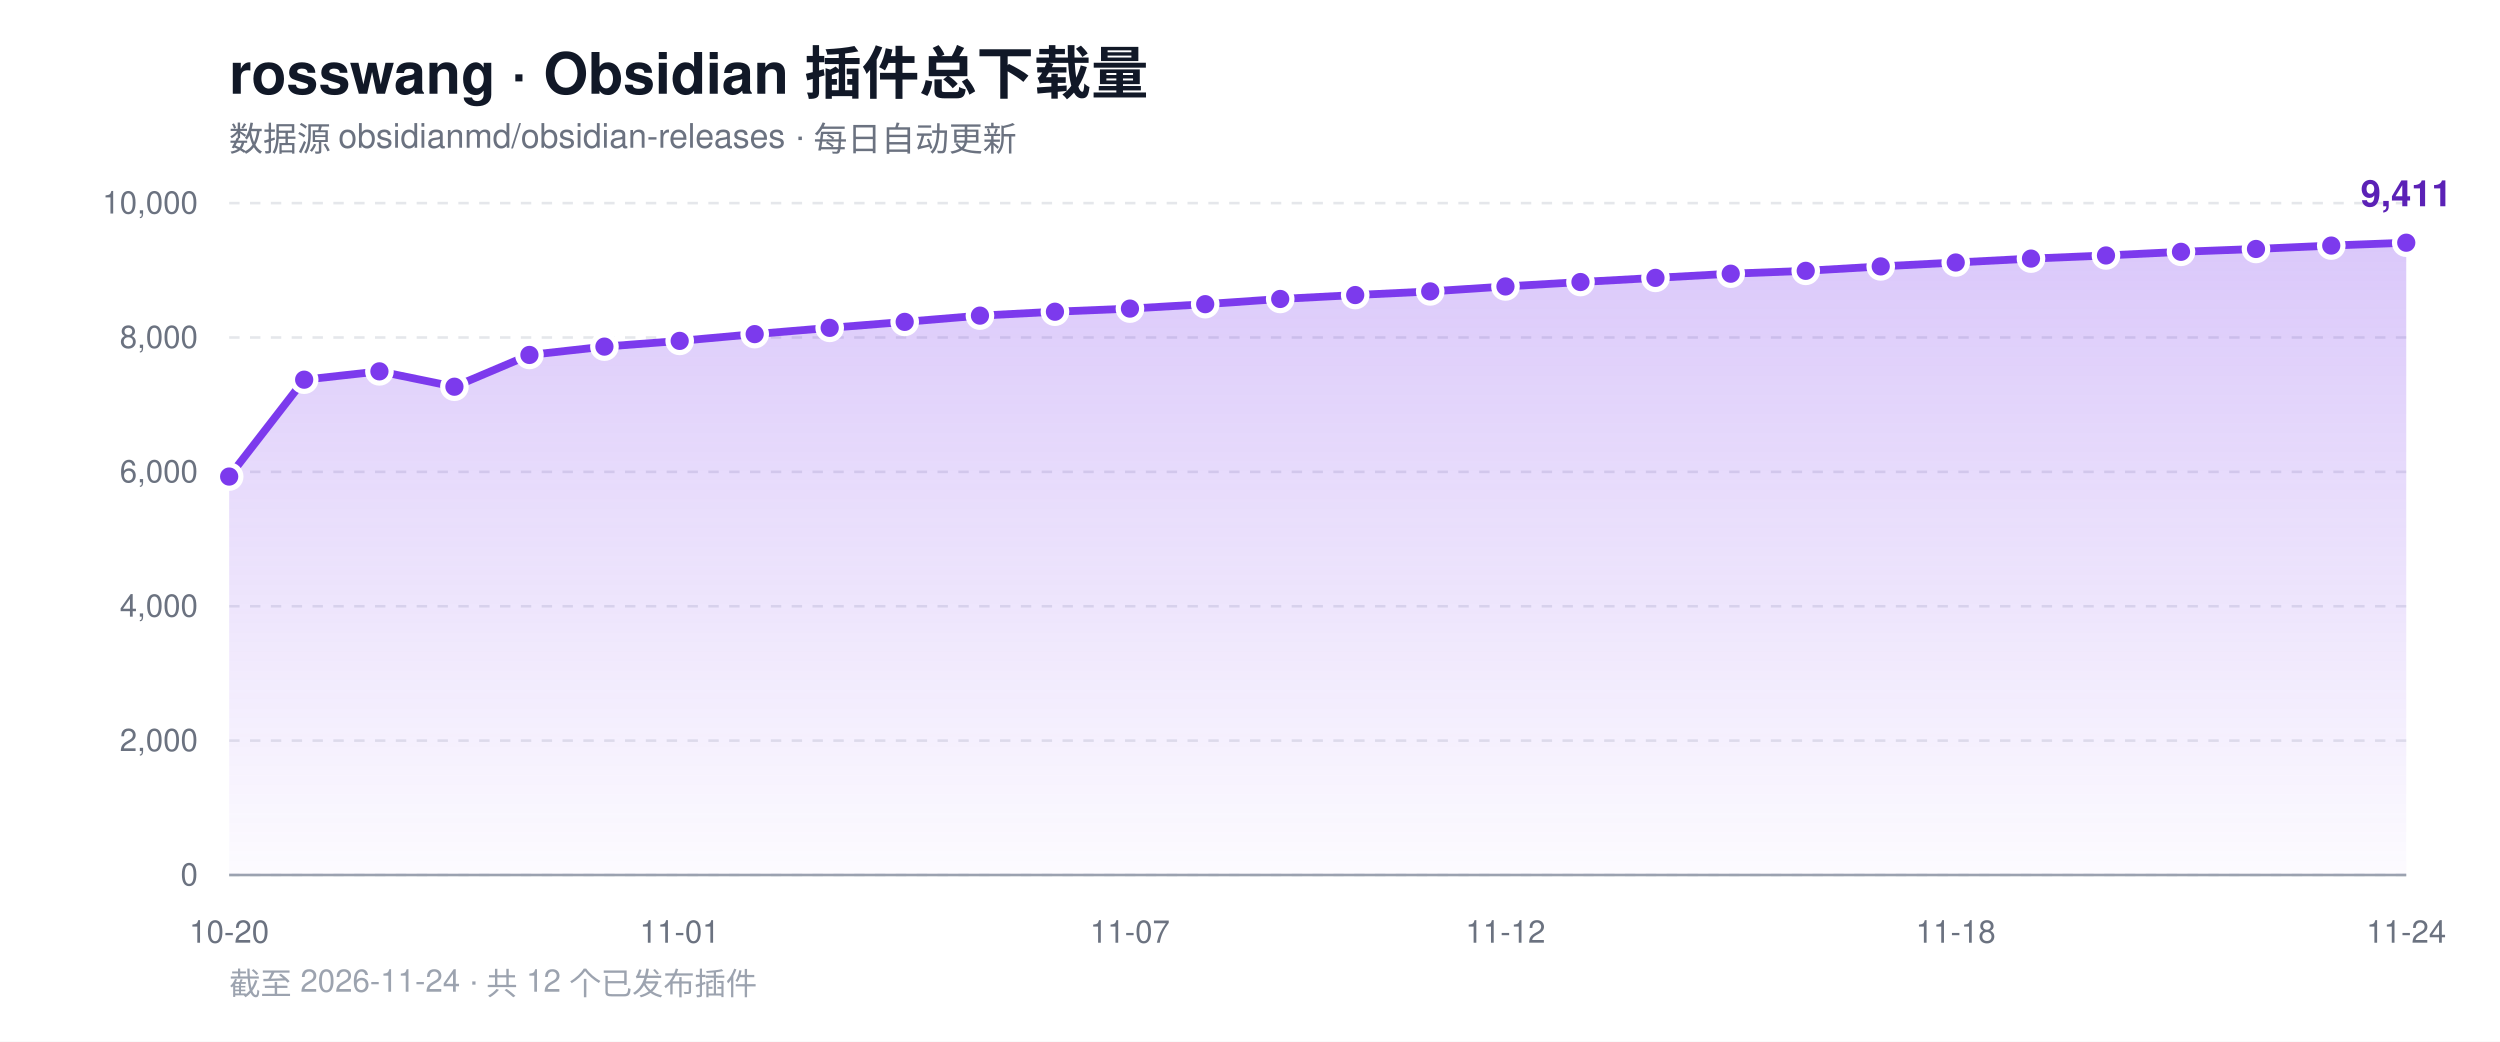
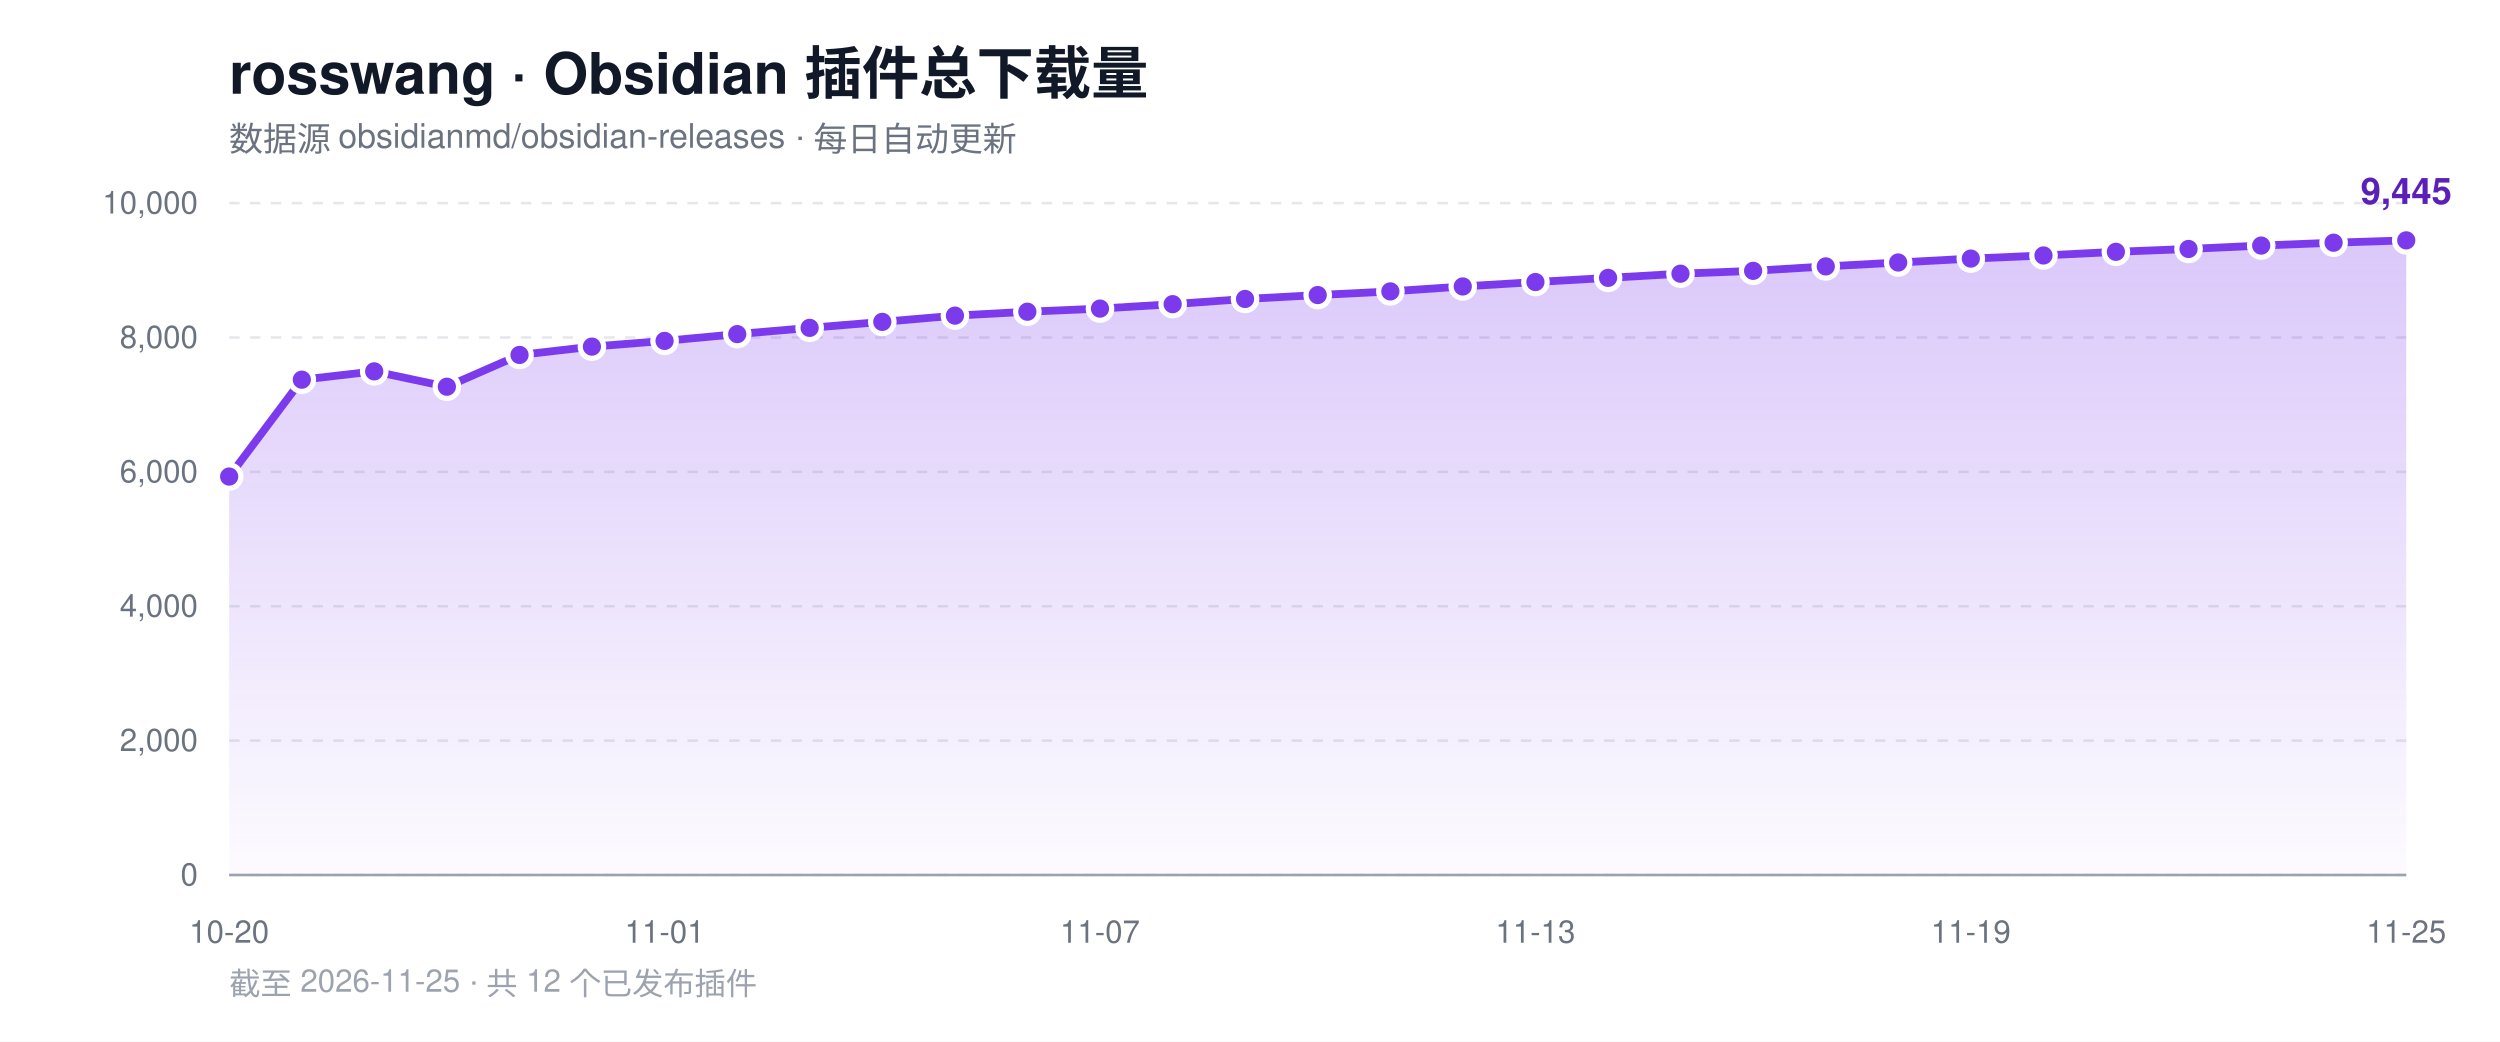
<svg xmlns="http://www.w3.org/2000/svg" width="960" height="400" viewBox="0 0 960 400" role="img" aria-label="rosswang Obsidian 插件总下载量趋势">
  <defs>
    <linearGradient id="area" x1="0" y1="0" x2="0" y2="1">
      <stop offset="0%" stop-color="#7c3aed" stop-opacity="0.28" />
      <stop offset="100%" stop-color="#7c3aed" stop-opacity="0.02" />
    </linearGradient>
  </defs>
  <rect width="960" height="400" fill="#ffffff" />
  <text x="88" y="36" font-family="-apple-system, BlinkMacSystemFont, 'Segoe UI', Helvetica, Arial, sans-serif" font-size="22" font-weight="700" fill="#111827">rosswang · Obsidian 插件总下载量</text>
  <text x="88" y="58" font-family="-apple-system, BlinkMacSystemFont, 'Segoe UI', Helvetica, Arial, sans-serif" font-size="13" fill="#6b7280">数据源 obsidianmd/obsidian-releases · 每日自动更新</text>
  <line x1="88" y1="336.0" x2="924" y2="336.0" stroke="#e5e7eb" stroke-width="1" stroke-dasharray="4 4" />
  <text x="76" y="340.0" text-anchor="end" font-family="-apple-system, BlinkMacSystemFont, 'Segoe UI', Helvetica, Arial, sans-serif" font-size="12" fill="#6b7280">0</text>
  <line x1="88" y1="284.4" x2="924" y2="284.4" stroke="#e5e7eb" stroke-width="1" stroke-dasharray="4 4" />
  <text x="76" y="288.4" text-anchor="end" font-family="-apple-system, BlinkMacSystemFont, 'Segoe UI', Helvetica, Arial, sans-serif" font-size="12" fill="#6b7280">2,000</text>
  <line x1="88" y1="232.8" x2="924" y2="232.8" stroke="#e5e7eb" stroke-width="1" stroke-dasharray="4 4" />
  <text x="76" y="236.8" text-anchor="end" font-family="-apple-system, BlinkMacSystemFont, 'Segoe UI', Helvetica, Arial, sans-serif" font-size="12" fill="#6b7280">4,000</text>
  <line x1="88" y1="181.2" x2="924" y2="181.2" stroke="#e5e7eb" stroke-width="1" stroke-dasharray="4 4" />
  <text x="76" y="185.2" text-anchor="end" font-family="-apple-system, BlinkMacSystemFont, 'Segoe UI', Helvetica, Arial, sans-serif" font-size="12" fill="#6b7280">6,000</text>
  <line x1="88" y1="129.6" x2="924" y2="129.6" stroke="#e5e7eb" stroke-width="1" stroke-dasharray="4 4" />
  <text x="76" y="133.6" text-anchor="end" font-family="-apple-system, BlinkMacSystemFont, 'Segoe UI', Helvetica, Arial, sans-serif" font-size="12" fill="#6b7280">8,000</text>
  <line x1="88" y1="78.0" x2="924" y2="78.0" stroke="#e5e7eb" stroke-width="1" stroke-dasharray="4 4" />
  <text x="76" y="82.0" text-anchor="end" font-family="-apple-system, BlinkMacSystemFont, 'Segoe UI', Helvetica, Arial, sans-serif" font-size="12" fill="#6b7280">10,000</text>
  <line x1="88" y1="336" x2="924" y2="336" stroke="#9ca3af" stroke-width="1" />
-   <path d="M 88.0 336.0 L 88.0 183.0 L 116.8 145.8 L 145.7 142.6 L 174.5 148.5 L 203.3 136.3 L 232.1 133.1 L 261.0 130.9 L 289.8 128.3 L 318.6 125.9 L 347.4 123.6 L 376.3 121.2 L 405.1 119.7 L 433.9 118.5 L 462.8 116.8 L 491.6 114.8 L 520.4 113.3 L 549.2 111.9 L 578.1 110.0 L 606.9 108.3 L 635.7 106.7 L 664.6 105.1 L 693.4 104.0 L 722.2 102.3 L 751.0 100.8 L 779.9 99.3 L 808.7 98.1 L 837.5 96.7 L 866.3 95.6 L 895.2 94.3 L 924.0 93.2 L 924.0 336.0 Z" fill="url(#area)" />
-   <polyline points="88.0,183.0 116.8,145.8 145.7,142.6 174.5,148.5 203.3,136.3 232.1,133.1 261.0,130.9 289.8,128.3 318.6,125.9 347.4,123.6 376.3,121.2 405.1,119.7 433.9,118.5 462.8,116.8 491.6,114.8 520.4,113.3 549.2,111.9 578.1,110.0 606.9,108.3 635.7,106.7 664.6,105.1 693.4,104.0 722.2,102.3 751.0,100.8 779.9,99.3 808.7,98.1 837.5,96.7 866.3,95.6 895.2,94.3 924.0,93.2" fill="none" stroke="#7c3aed" stroke-width="3" stroke-linejoin="round" stroke-linecap="round" />
+   <path d="M 88.0 336.0 L 88.0 183.0 L 115.9 145.8 L 143.7 142.6 L 171.6 148.5 L 199.5 136.3 L 227.3 133.1 L 255.2 130.9 L 283.1 128.3 L 310.9 125.9 L 338.8 123.6 L 366.7 121.2 L 394.5 119.7 L 422.4 118.5 L 450.3 116.8 L 478.1 114.8 L 506.0 113.3 L 533.9 111.9 L 561.7 110.0 L 589.6 108.3 L 617.5 106.7 L 645.3 105.1 L 673.2 104.0 L 701.1 102.3 L 728.9 100.8 L 756.8 99.3 L 784.7 98.1 L 812.5 96.7 L 840.4 95.6 L 868.3 94.3 L 896.1 93.2 L 924.0 92.3 L 924.0 336.0 Z" fill="url(#area)" />
+   <polyline points="88.0,183.0 115.9,145.8 143.7,142.6 171.6,148.5 199.5,136.3 227.3,133.1 255.2,130.9 283.1,128.3 310.9,125.9 338.8,123.6 366.7,121.2 394.5,119.7 422.4,118.5 450.3,116.8 478.1,114.8 506.0,113.3 533.9,111.9 561.7,110.0 589.6,108.3 617.5,106.7 645.3,105.1 673.2,104.0 701.1,102.3 728.9,100.8 756.8,99.3 784.7,98.1 812.5,96.7 840.4,95.6 868.3,94.3 896.1,93.2 924.0,92.3" fill="none" stroke="#7c3aed" stroke-width="3" stroke-linejoin="round" stroke-linecap="round" />
  <circle cx="88.0" cy="183.0" r="4.5" fill="#7c3aed" stroke="#ffffff" stroke-width="2" />
-   <circle cx="116.8" cy="145.8" r="4.5" fill="#7c3aed" stroke="#ffffff" stroke-width="2" />
-   <circle cx="145.7" cy="142.6" r="4.5" fill="#7c3aed" stroke="#ffffff" stroke-width="2" />
-   <circle cx="174.5" cy="148.5" r="4.5" fill="#7c3aed" stroke="#ffffff" stroke-width="2" />
-   <circle cx="203.3" cy="136.3" r="4.5" fill="#7c3aed" stroke="#ffffff" stroke-width="2" />
-   <circle cx="232.1" cy="133.1" r="4.5" fill="#7c3aed" stroke="#ffffff" stroke-width="2" />
-   <circle cx="261.0" cy="130.9" r="4.5" fill="#7c3aed" stroke="#ffffff" stroke-width="2" />
-   <circle cx="289.8" cy="128.3" r="4.5" fill="#7c3aed" stroke="#ffffff" stroke-width="2" />
-   <circle cx="318.6" cy="125.9" r="4.5" fill="#7c3aed" stroke="#ffffff" stroke-width="2" />
-   <circle cx="347.4" cy="123.6" r="4.5" fill="#7c3aed" stroke="#ffffff" stroke-width="2" />
-   <circle cx="376.3" cy="121.2" r="4.5" fill="#7c3aed" stroke="#ffffff" stroke-width="2" />
-   <circle cx="405.1" cy="119.7" r="4.5" fill="#7c3aed" stroke="#ffffff" stroke-width="2" />
-   <circle cx="433.9" cy="118.5" r="4.5" fill="#7c3aed" stroke="#ffffff" stroke-width="2" />
-   <circle cx="462.8" cy="116.8" r="4.5" fill="#7c3aed" stroke="#ffffff" stroke-width="2" />
-   <circle cx="491.6" cy="114.8" r="4.5" fill="#7c3aed" stroke="#ffffff" stroke-width="2" />
-   <circle cx="520.4" cy="113.3" r="4.5" fill="#7c3aed" stroke="#ffffff" stroke-width="2" />
-   <circle cx="549.2" cy="111.9" r="4.5" fill="#7c3aed" stroke="#ffffff" stroke-width="2" />
-   <circle cx="578.1" cy="110.0" r="4.5" fill="#7c3aed" stroke="#ffffff" stroke-width="2" />
-   <circle cx="606.9" cy="108.3" r="4.5" fill="#7c3aed" stroke="#ffffff" stroke-width="2" />
-   <circle cx="635.7" cy="106.7" r="4.5" fill="#7c3aed" stroke="#ffffff" stroke-width="2" />
-   <circle cx="664.6" cy="105.1" r="4.5" fill="#7c3aed" stroke="#ffffff" stroke-width="2" />
-   <circle cx="693.4" cy="104.0" r="4.5" fill="#7c3aed" stroke="#ffffff" stroke-width="2" />
-   <circle cx="722.2" cy="102.3" r="4.5" fill="#7c3aed" stroke="#ffffff" stroke-width="2" />
-   <circle cx="751.0" cy="100.8" r="4.5" fill="#7c3aed" stroke="#ffffff" stroke-width="2" />
-   <circle cx="779.9" cy="99.3" r="4.5" fill="#7c3aed" stroke="#ffffff" stroke-width="2" />
-   <circle cx="808.7" cy="98.1" r="4.5" fill="#7c3aed" stroke="#ffffff" stroke-width="2" />
-   <circle cx="837.5" cy="96.7" r="4.5" fill="#7c3aed" stroke="#ffffff" stroke-width="2" />
-   <circle cx="866.3" cy="95.6" r="4.5" fill="#7c3aed" stroke="#ffffff" stroke-width="2" />
-   <circle cx="895.2" cy="94.3" r="4.5" fill="#7c3aed" stroke="#ffffff" stroke-width="2" />
-   <circle cx="924.0" cy="93.2" r="4.5" fill="#7c3aed" stroke="#ffffff" stroke-width="2" />
-   <text x="924.0" y="79.2" text-anchor="middle" font-family="-apple-system, BlinkMacSystemFont, 'Segoe UI', Helvetica, Arial, sans-serif" font-size="14" font-weight="700" fill="#5b21b6">9,411</text>
+   <circle cx="115.9" cy="145.8" r="4.5" fill="#7c3aed" stroke="#ffffff" stroke-width="2" />
+   <circle cx="143.7" cy="142.6" r="4.5" fill="#7c3aed" stroke="#ffffff" stroke-width="2" />
+   <circle cx="171.6" cy="148.5" r="4.5" fill="#7c3aed" stroke="#ffffff" stroke-width="2" />
+   <circle cx="199.5" cy="136.3" r="4.5" fill="#7c3aed" stroke="#ffffff" stroke-width="2" />
+   <circle cx="227.3" cy="133.1" r="4.5" fill="#7c3aed" stroke="#ffffff" stroke-width="2" />
+   <circle cx="255.2" cy="130.9" r="4.5" fill="#7c3aed" stroke="#ffffff" stroke-width="2" />
+   <circle cx="283.1" cy="128.3" r="4.5" fill="#7c3aed" stroke="#ffffff" stroke-width="2" />
+   <circle cx="310.9" cy="125.9" r="4.5" fill="#7c3aed" stroke="#ffffff" stroke-width="2" />
+   <circle cx="338.8" cy="123.6" r="4.5" fill="#7c3aed" stroke="#ffffff" stroke-width="2" />
+   <circle cx="366.7" cy="121.2" r="4.5" fill="#7c3aed" stroke="#ffffff" stroke-width="2" />
+   <circle cx="394.5" cy="119.7" r="4.5" fill="#7c3aed" stroke="#ffffff" stroke-width="2" />
+   <circle cx="422.4" cy="118.5" r="4.5" fill="#7c3aed" stroke="#ffffff" stroke-width="2" />
+   <circle cx="450.3" cy="116.8" r="4.5" fill="#7c3aed" stroke="#ffffff" stroke-width="2" />
+   <circle cx="478.1" cy="114.8" r="4.5" fill="#7c3aed" stroke="#ffffff" stroke-width="2" />
+   <circle cx="506.0" cy="113.3" r="4.5" fill="#7c3aed" stroke="#ffffff" stroke-width="2" />
+   <circle cx="533.9" cy="111.9" r="4.5" fill="#7c3aed" stroke="#ffffff" stroke-width="2" />
+   <circle cx="561.7" cy="110.0" r="4.5" fill="#7c3aed" stroke="#ffffff" stroke-width="2" />
+   <circle cx="589.6" cy="108.3" r="4.5" fill="#7c3aed" stroke="#ffffff" stroke-width="2" />
+   <circle cx="617.5" cy="106.7" r="4.5" fill="#7c3aed" stroke="#ffffff" stroke-width="2" />
+   <circle cx="645.3" cy="105.1" r="4.5" fill="#7c3aed" stroke="#ffffff" stroke-width="2" />
+   <circle cx="673.2" cy="104.0" r="4.5" fill="#7c3aed" stroke="#ffffff" stroke-width="2" />
+   <circle cx="701.1" cy="102.3" r="4.5" fill="#7c3aed" stroke="#ffffff" stroke-width="2" />
+   <circle cx="728.9" cy="100.8" r="4.5" fill="#7c3aed" stroke="#ffffff" stroke-width="2" />
+   <circle cx="756.8" cy="99.3" r="4.5" fill="#7c3aed" stroke="#ffffff" stroke-width="2" />
+   <circle cx="784.7" cy="98.1" r="4.5" fill="#7c3aed" stroke="#ffffff" stroke-width="2" />
+   <circle cx="812.5" cy="96.7" r="4.5" fill="#7c3aed" stroke="#ffffff" stroke-width="2" />
+   <circle cx="840.4" cy="95.6" r="4.5" fill="#7c3aed" stroke="#ffffff" stroke-width="2" />
+   <circle cx="868.3" cy="94.3" r="4.5" fill="#7c3aed" stroke="#ffffff" stroke-width="2" />
+   <circle cx="896.1" cy="93.2" r="4.5" fill="#7c3aed" stroke="#ffffff" stroke-width="2" />
+   <circle cx="924.0" cy="92.3" r="4.5" fill="#7c3aed" stroke="#ffffff" stroke-width="2" />
+   <text x="924.0" y="78.3" text-anchor="middle" font-family="-apple-system, BlinkMacSystemFont, 'Segoe UI', Helvetica, Arial, sans-serif" font-size="14" font-weight="700" fill="#5b21b6">9,445</text>
  <text x="88.0" y="362" text-anchor="middle" font-family="-apple-system, BlinkMacSystemFont, 'Segoe UI', Helvetica, Arial, sans-serif" font-size="12" fill="#6b7280">10-20</text>
-   <text x="261.0" y="362" text-anchor="middle" font-family="-apple-system, BlinkMacSystemFont, 'Segoe UI', Helvetica, Arial, sans-serif" font-size="12" fill="#6b7280">11-01</text>
-   <text x="433.9" y="362" text-anchor="middle" font-family="-apple-system, BlinkMacSystemFont, 'Segoe UI', Helvetica, Arial, sans-serif" font-size="12" fill="#6b7280">11-07</text>
-   <text x="578.1" y="362" text-anchor="middle" font-family="-apple-system, BlinkMacSystemFont, 'Segoe UI', Helvetica, Arial, sans-serif" font-size="12" fill="#6b7280">11-12</text>
-   <text x="751.0" y="362" text-anchor="middle" font-family="-apple-system, BlinkMacSystemFont, 'Segoe UI', Helvetica, Arial, sans-serif" font-size="12" fill="#6b7280">11-18</text>
-   <text x="924.0" y="362" text-anchor="middle" font-family="-apple-system, BlinkMacSystemFont, 'Segoe UI', Helvetica, Arial, sans-serif" font-size="12" fill="#6b7280">11-24</text>
-   <text x="88" y="382" font-family="-apple-system, BlinkMacSystemFont, 'Segoe UI', Helvetica, Arial, sans-serif" font-size="12" fill="#9ca3af">截至 2026-11-24 · 共 12 个已发布插件</text>
+   <text x="255.2" y="362" text-anchor="middle" font-family="-apple-system, BlinkMacSystemFont, 'Segoe UI', Helvetica, Arial, sans-serif" font-size="12" fill="#6b7280">11-01</text>
+   <text x="422.4" y="362" text-anchor="middle" font-family="-apple-system, BlinkMacSystemFont, 'Segoe UI', Helvetica, Arial, sans-serif" font-size="12" fill="#6b7280">11-07</text>
+   <text x="589.6" y="362" text-anchor="middle" font-family="-apple-system, BlinkMacSystemFont, 'Segoe UI', Helvetica, Arial, sans-serif" font-size="12" fill="#6b7280">11-13</text>
+   <text x="756.8" y="362" text-anchor="middle" font-family="-apple-system, BlinkMacSystemFont, 'Segoe UI', Helvetica, Arial, sans-serif" font-size="12" fill="#6b7280">11-19</text>
+   <text x="924.0" y="362" text-anchor="middle" font-family="-apple-system, BlinkMacSystemFont, 'Segoe UI', Helvetica, Arial, sans-serif" font-size="12" fill="#6b7280">11-25</text>
+   <text x="88" y="382" font-family="-apple-system, BlinkMacSystemFont, 'Segoe UI', Helvetica, Arial, sans-serif" font-size="12" fill="#9ca3af">截至 2026-11-25 · 共 12 个已发布插件</text>
</svg>
